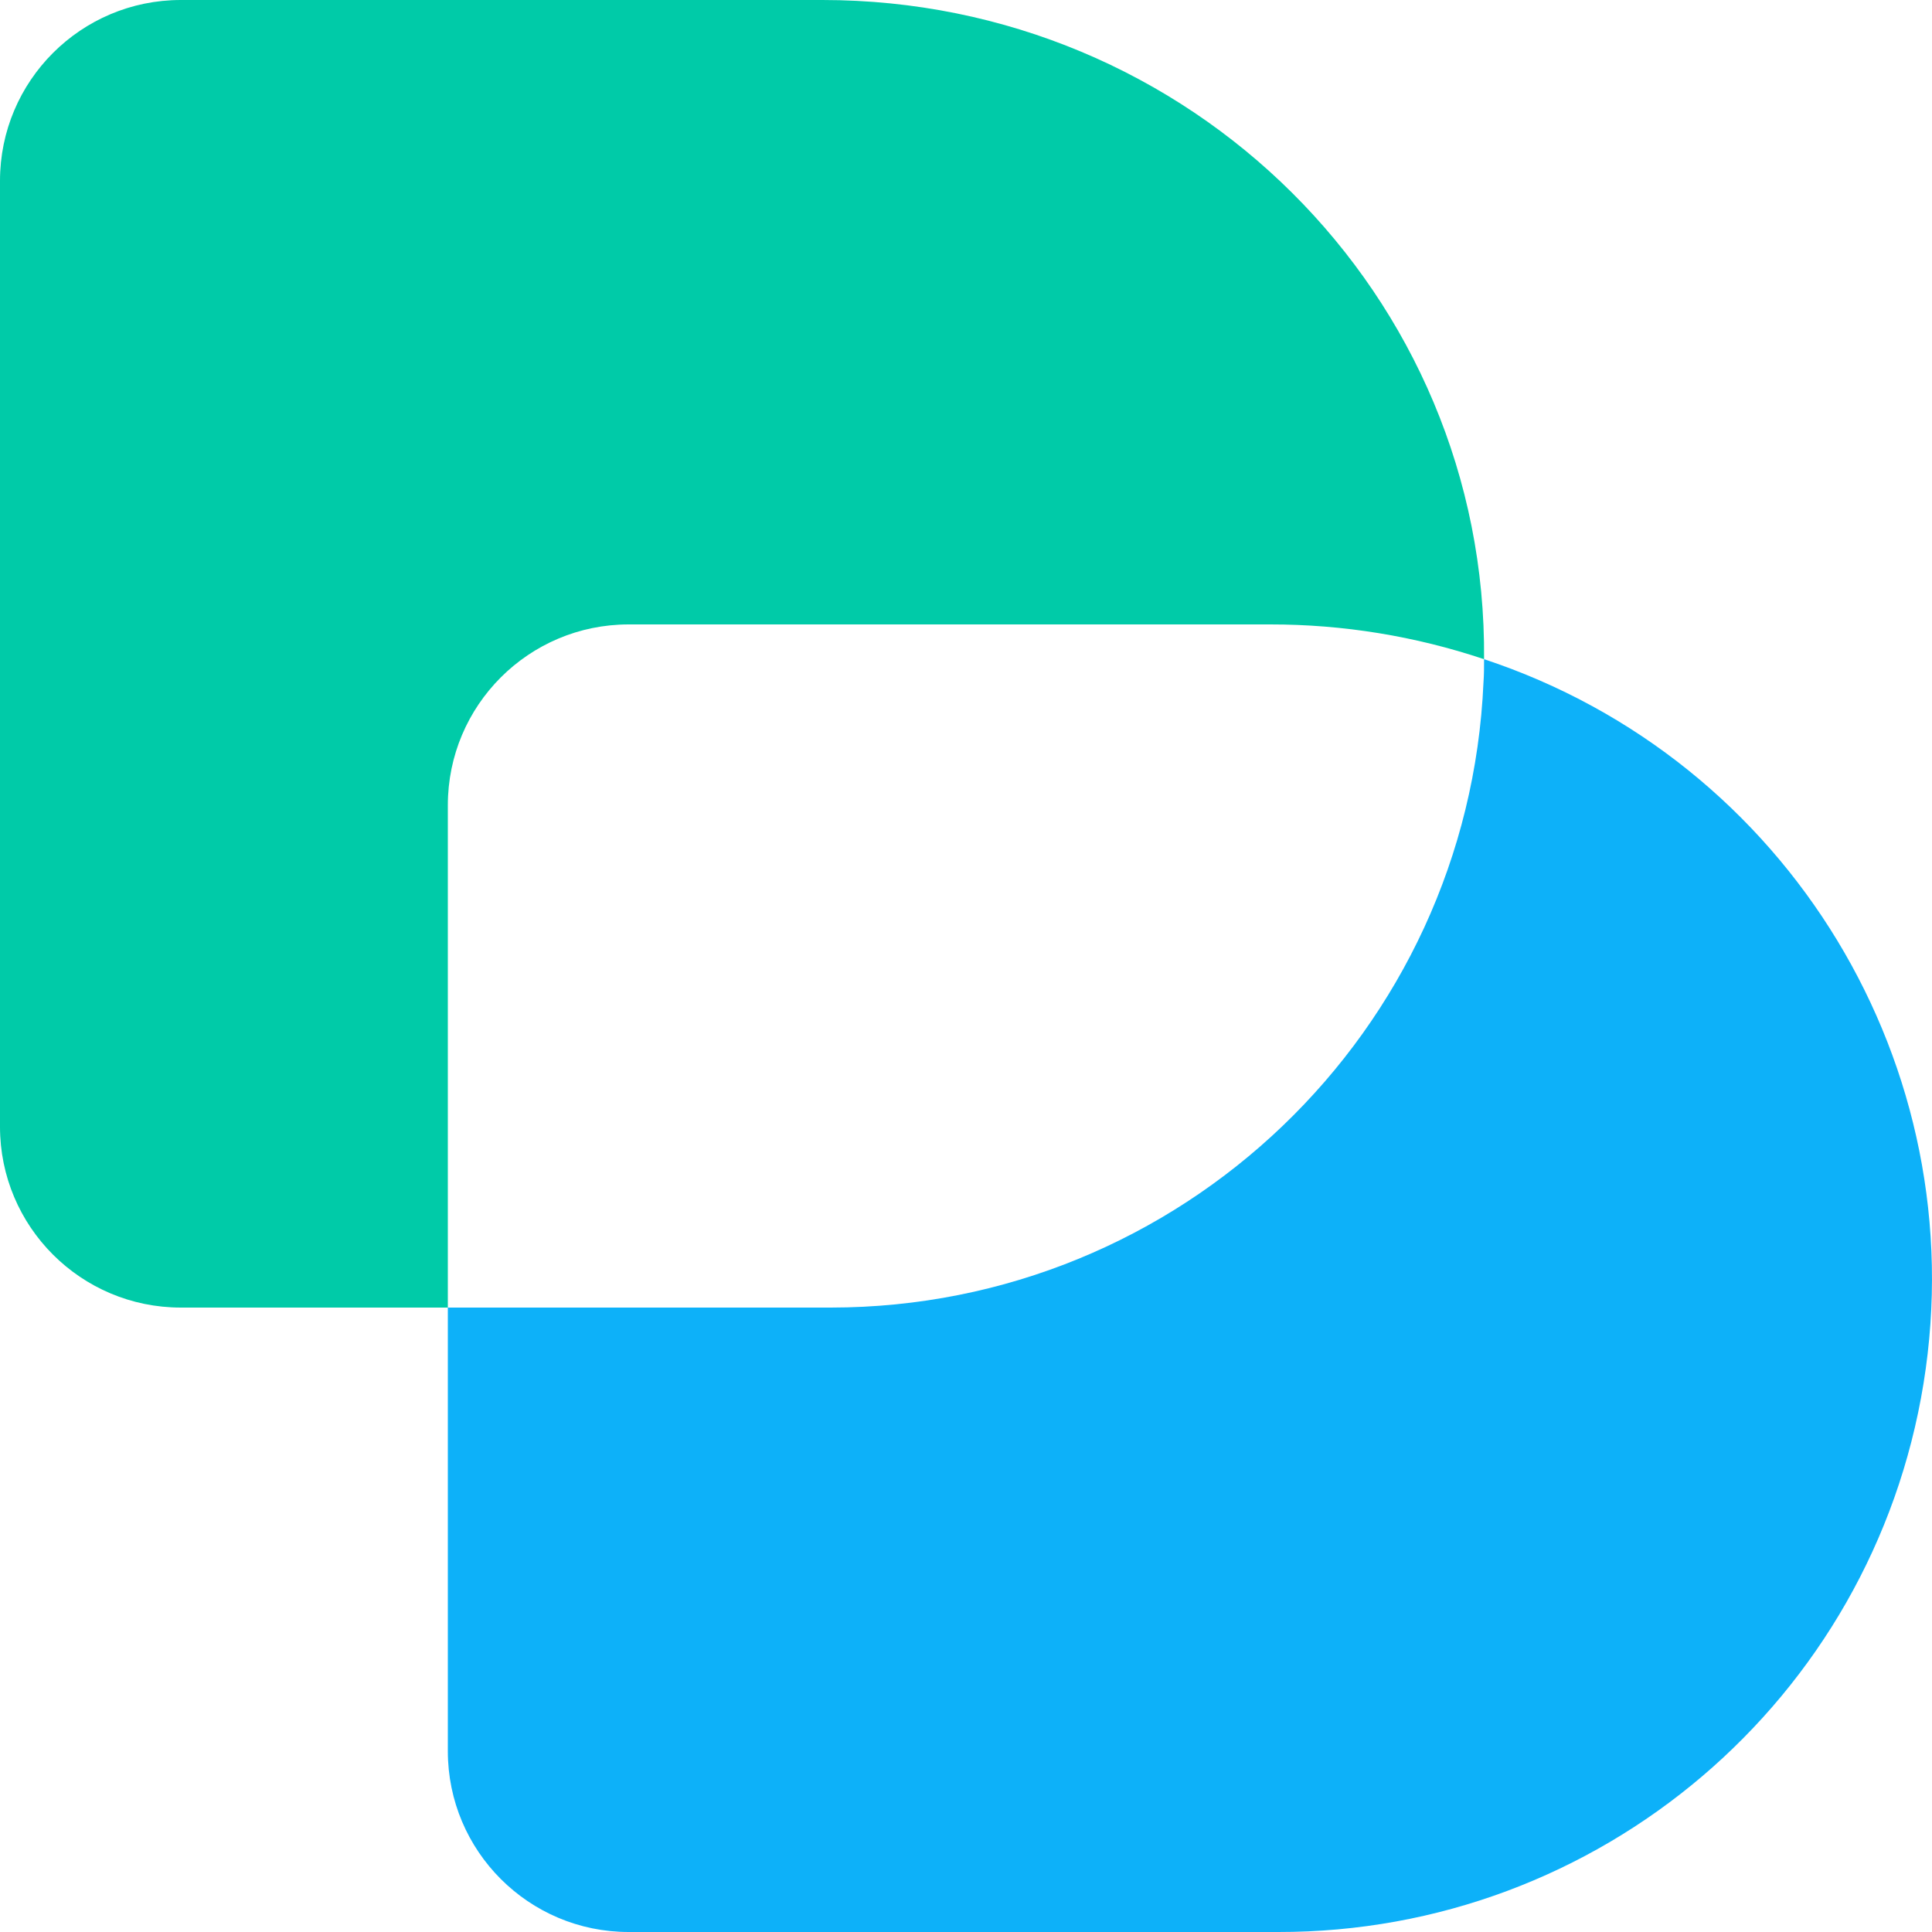
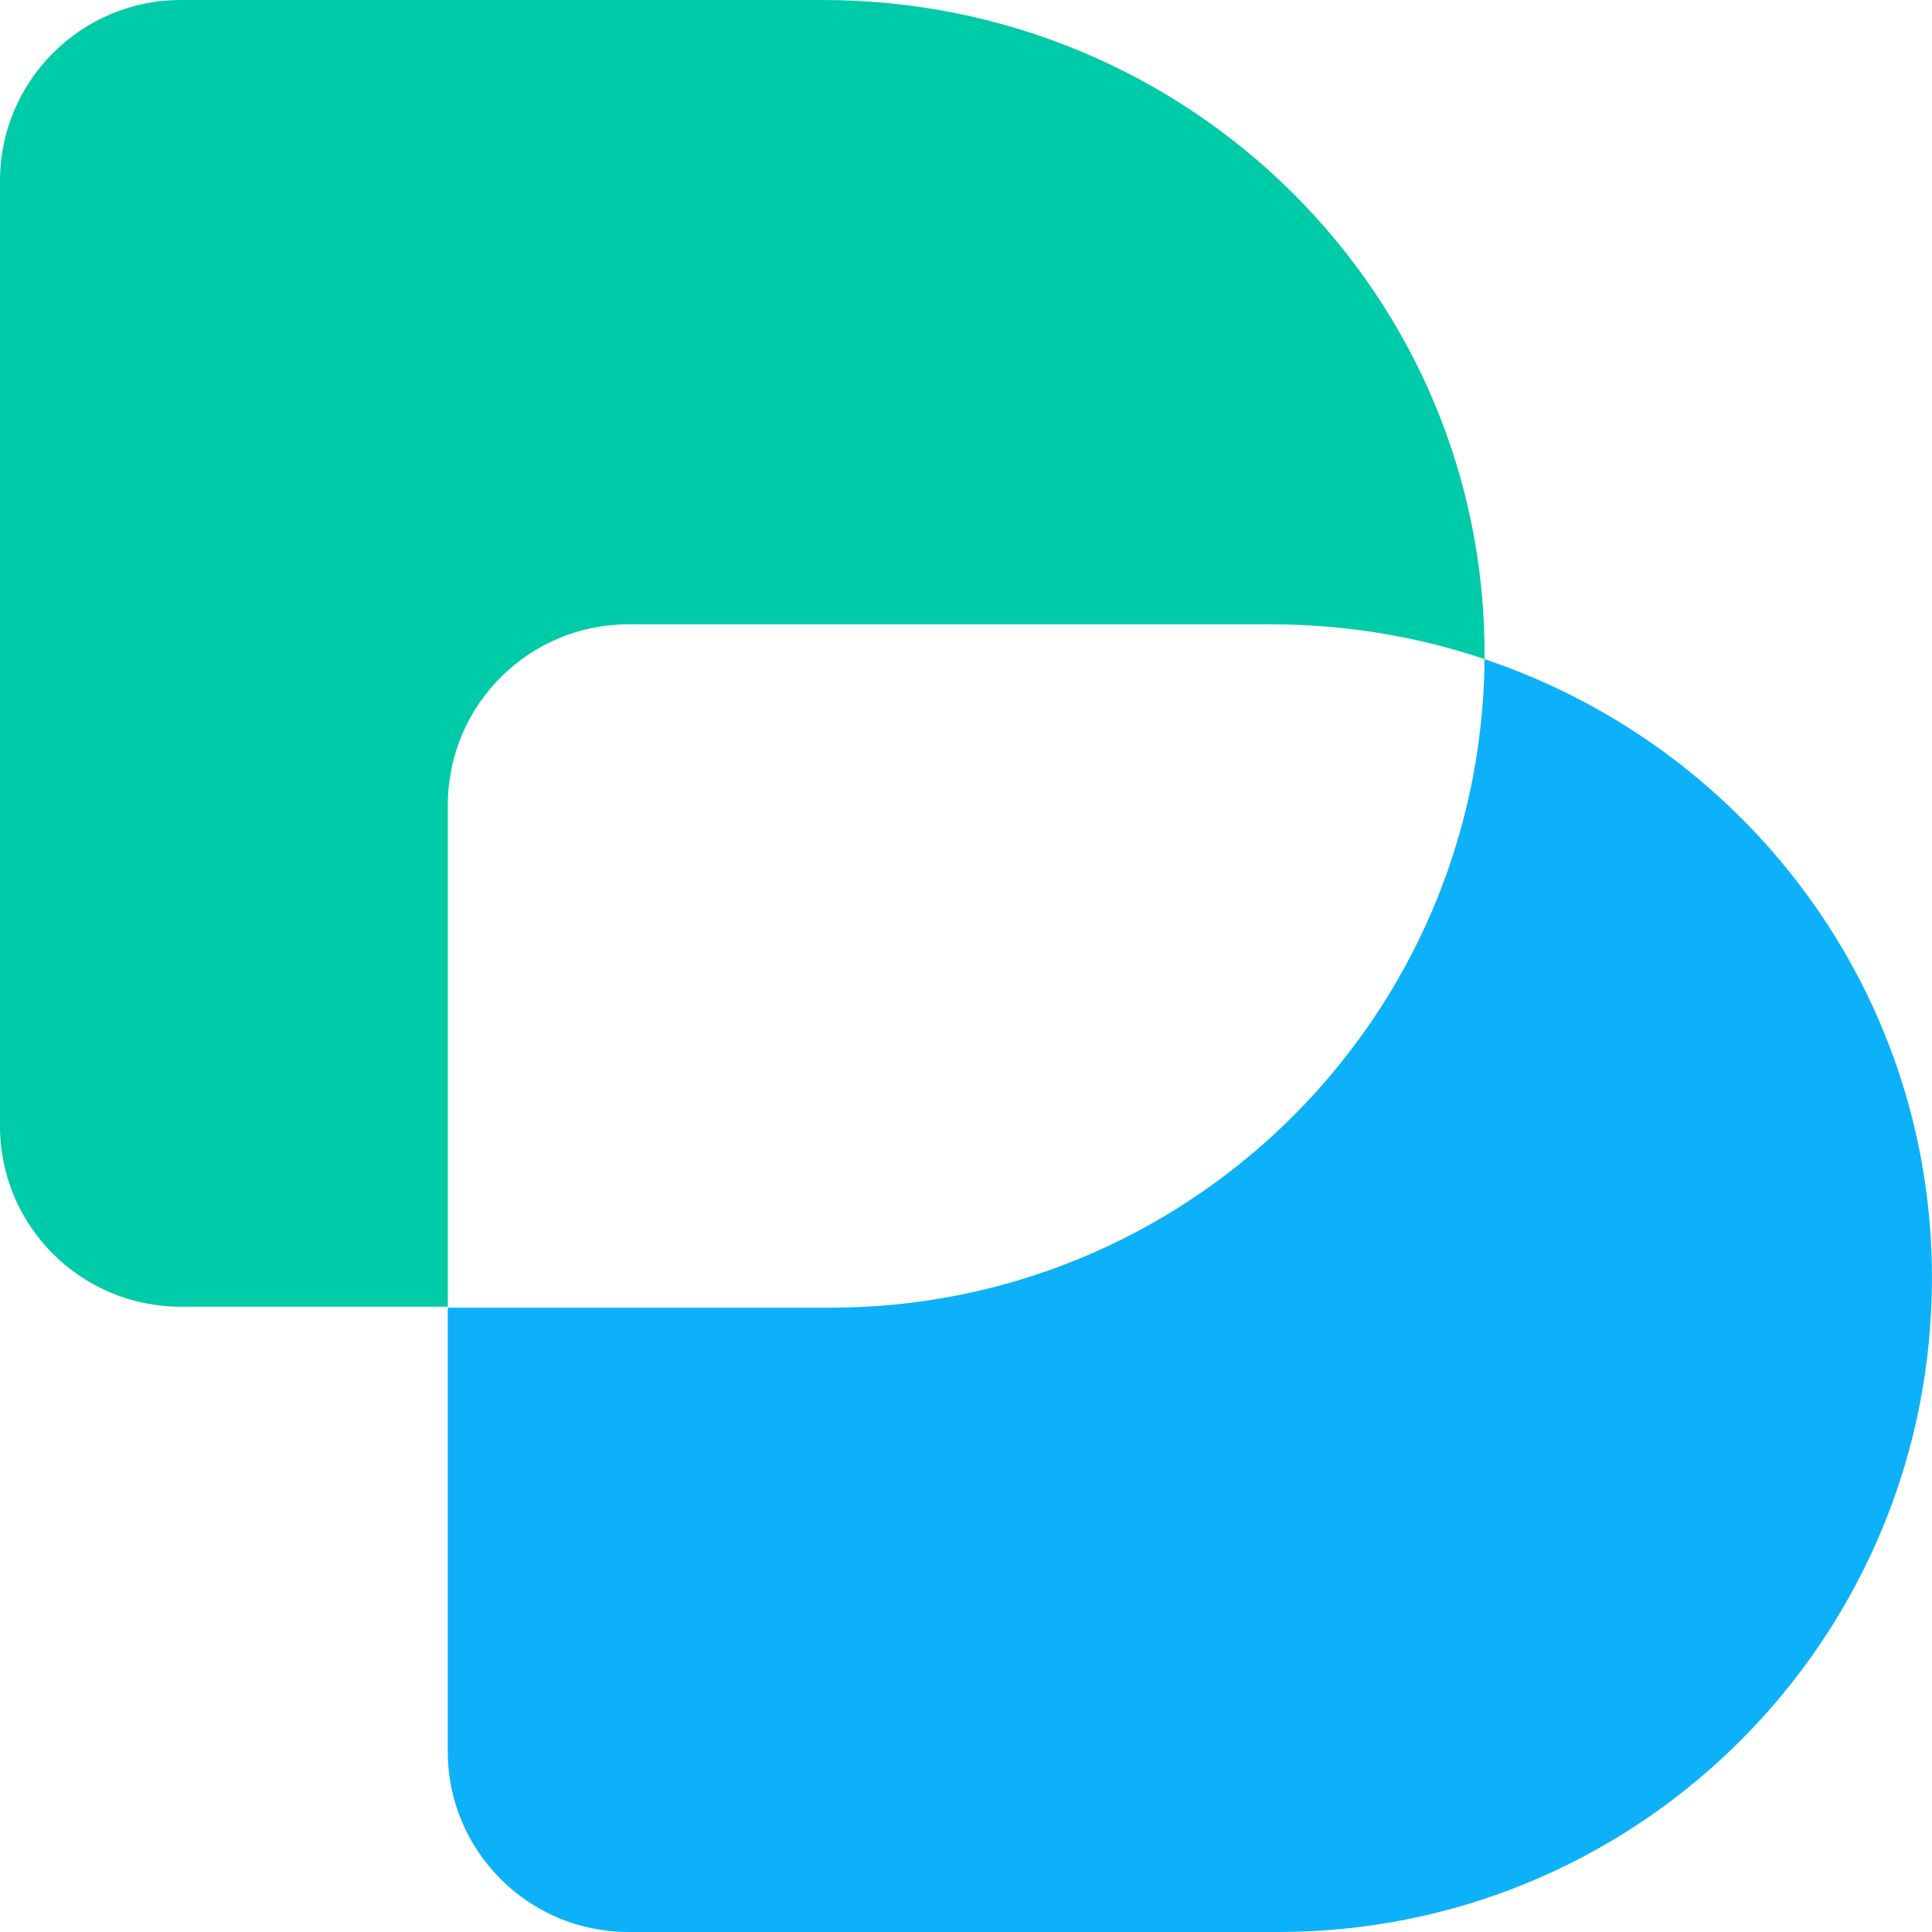
- <svg xmlns="http://www.w3.org/2000/svg" viewBox="0 0 200 200">
-   <path fill="#00cba8" d="M65.08 64.64h66.41a69.5 69.5 0 0 1 22.14 3.6C153.94 30.51 123.19 0 85.13 0H18.72A18.72 18.72 0 0 0 0 18.72v97.92a18.72 18.72 0 0 0 18.72 18.72h27.64v-52a18.72 18.72 0 0 1 18.72-18.72" />
-   <path fill="#0db1f9" d="M153.63 68.24c0 .79 0 1.59-.06 2.39A67.67 67.67 0 0 1 86 135.36H46.36v45.92A18.72 18.72 0 0 0 65.08 200h67.24a67.59 67.59 0 0 0 21.31-131.76" />
+ <svg xmlns="http://www.w3.org/2000/svg" fill="none" viewBox="0 0 20 20">
+   <path fill="#00CBA8" d="M6.511 6.463h6.642c.775 0 1.52.125 2.215.36C15.398 3.05 12.322 0 8.517 0H1.87C.84 0 0 .84 0 1.87v9.787c0 1.035.84 1.87 1.87 1.87h2.766v-5.2a1.87 1.87 0 0 1 1.875-1.864" />
+   <path fill="#0DB1F9" d="M15.367 6.823q.001.12-.005.24a6.77 6.77 0 0 1-6.761 6.474H4.635v4.593c0 1.035.84 1.87 1.87 1.87h6.727c3.64 0 6.606-2.87 6.761-6.473.135-3.11-1.84-5.769-4.626-6.704" />
</svg>
